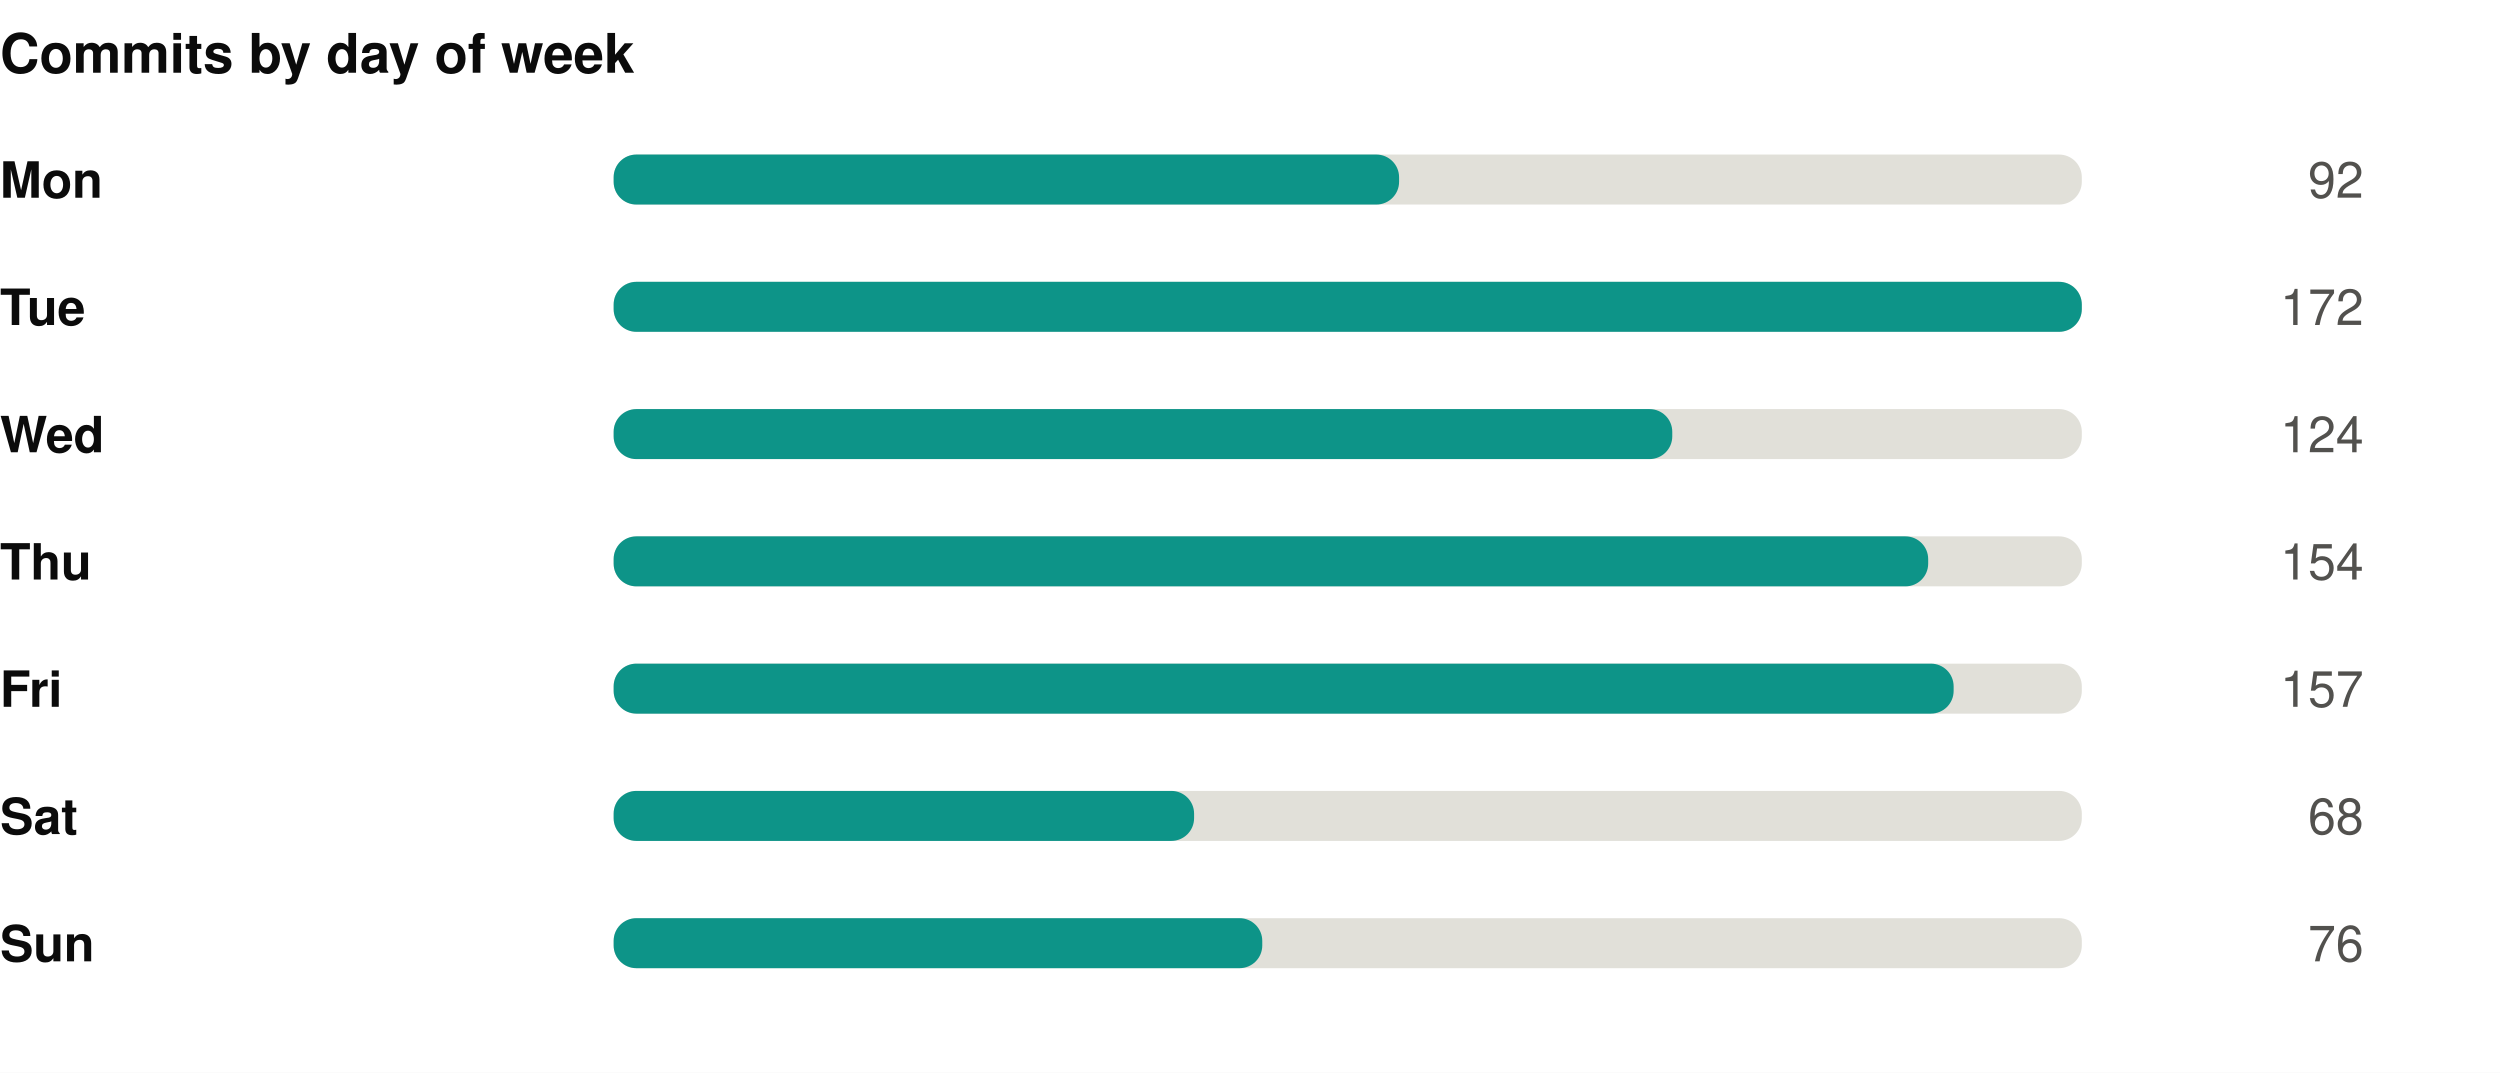
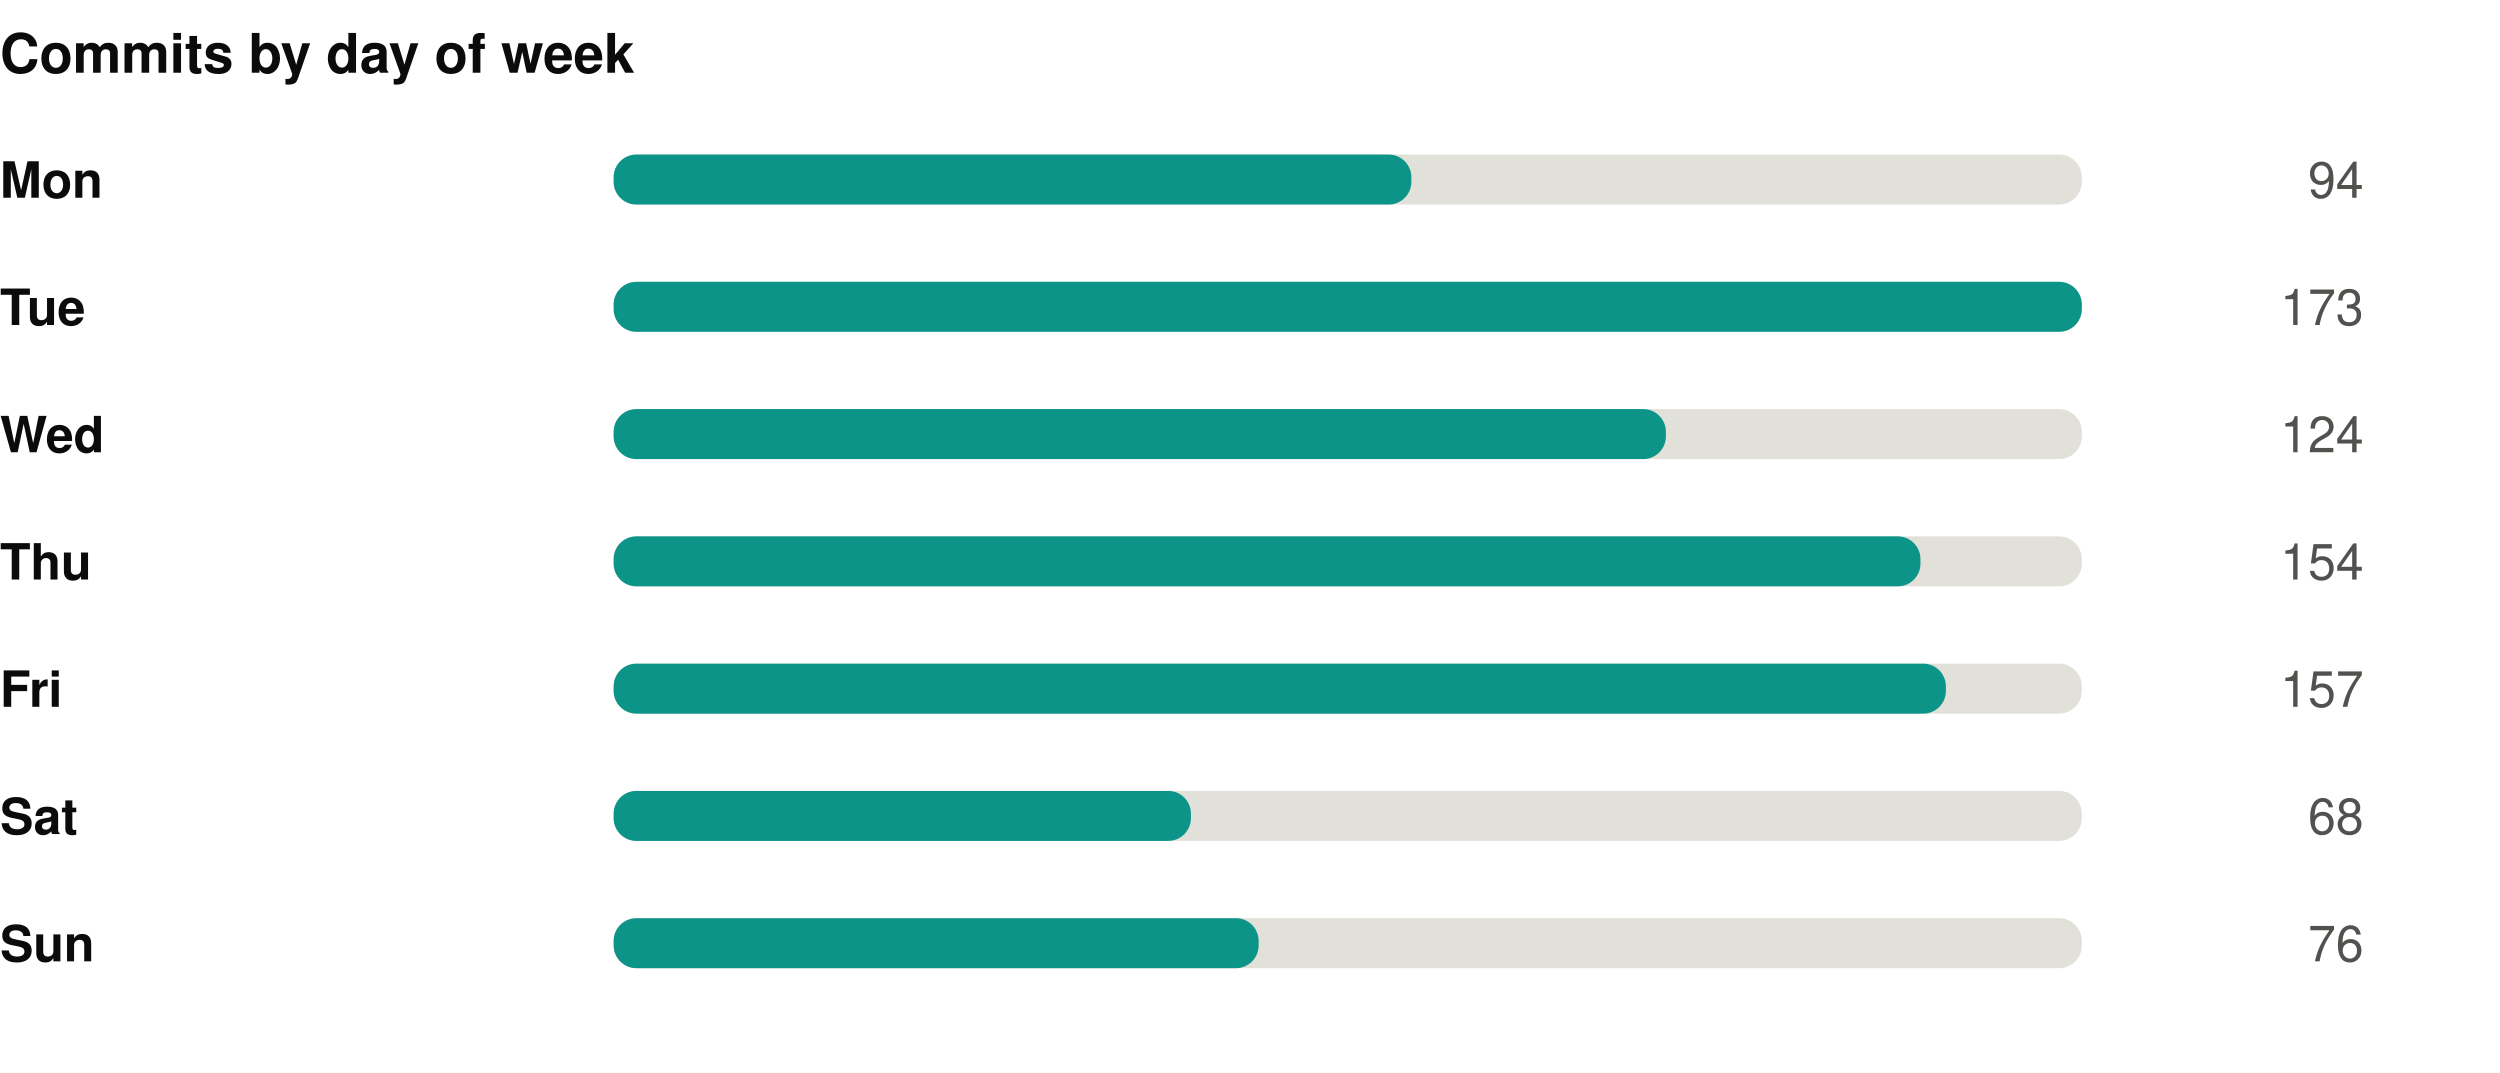
<svg xmlns="http://www.w3.org/2000/svg" width="550" height="236" viewBox="0 0 550 236" role="img">
  <rect width="550" height="236" fill="#ffffff" />
  <style>
@keyframes grow{from{transform:scaleX(0)}}
@keyframes rise{from{opacity:0;transform:translateY(9px)}}
@keyframes fade{from{opacity:0}}
@keyframes draw{to{stroke-dashoffset:0}}
.bar{transform-box:fill-box;transform-origin:left center;animation:grow .9s cubic-bezier(.22,1,.36,1) var(--d,0s) both}
.rise{animation:rise .7s cubic-bezier(.22,1,.36,1) var(--d,0s) both}
.fade{animation:fade .8s ease-out var(--d,0s) both}
.draw{animation:draw 1.7s ease-out .1s both}
@media (prefers-reduced-motion:reduce){
.bar,.rise,.fade,.draw{animation:none;transform:none;opacity:1;stroke-dashoffset:0}
}
</style>
  <g transform="translate(0,0)">
    <text x="0" y="16" font-family="-apple-system,BlinkMacSystemFont,'Segoe UI',Helvetica,Arial,sans-serif" font-size="12" font-weight="700" fill="#0b0b0b" text-anchor="start">Commits by day of week</text>
    <text x="0" y="43.5" font-family="-apple-system,BlinkMacSystemFont,'Segoe UI',Helvetica,Arial,sans-serif" font-size="11" font-weight="600" fill="#0b0b0b" text-anchor="start">Mon</text>
    <rect x="135" y="34" width="323" height="11" rx="5" fill="#e1e0d9" />
-     <rect class="bar" style="--d:0.00s" x="135" y="34" width="172.8" height="11" rx="5" fill="#0d9488" />
+     <rect class="bar" style="--d:0.00s" x="135" y="34" width="175.5" height="11" rx="5" fill="#0d9488" />
    <g class="fade" style="--d:0.00s">
-       <text x="520" y="43.5" font-family="-apple-system,BlinkMacSystemFont,'Segoe UI',Helvetica,Arial,sans-serif" font-size="11" font-weight="400" fill="#52514e" text-anchor="end">92</text>
+       <text x="520" y="43.5" font-family="-apple-system,BlinkMacSystemFont,'Segoe UI',Helvetica,Arial,sans-serif" font-size="11" font-weight="400" fill="#52514e" text-anchor="end">94</text>
    </g>
    <text x="0" y="71.5" font-family="-apple-system,BlinkMacSystemFont,'Segoe UI',Helvetica,Arial,sans-serif" font-size="11" font-weight="600" fill="#0b0b0b" text-anchor="start">Tue</text>
    <rect x="135" y="62" width="323" height="11" rx="5" fill="#e1e0d9" />
    <rect class="bar" style="--d:0.07s" x="135" y="62" width="323.0" height="11" rx="5" fill="#0d9488" />
    <g class="fade" style="--d:0.07s">
-       <text x="520" y="71.5" font-family="-apple-system,BlinkMacSystemFont,'Segoe UI',Helvetica,Arial,sans-serif" font-size="11" font-weight="400" fill="#52514e" text-anchor="end">172</text>
+       <text x="520" y="71.5" font-family="-apple-system,BlinkMacSystemFont,'Segoe UI',Helvetica,Arial,sans-serif" font-size="11" font-weight="400" fill="#52514e" text-anchor="end">173</text>
    </g>
    <text x="0" y="99.5" font-family="-apple-system,BlinkMacSystemFont,'Segoe UI',Helvetica,Arial,sans-serif" font-size="11" font-weight="600" fill="#0b0b0b" text-anchor="start">Wed</text>
    <rect x="135" y="90" width="323" height="11" rx="5" fill="#e1e0d9" />
-     <rect class="bar" style="--d:0.14s" x="135" y="90" width="232.9" height="11" rx="5" fill="#0d9488" />
+     <rect class="bar" style="--d:0.14s" x="135" y="90" width="231.5" height="11" rx="5" fill="#0d9488" />
    <g class="fade" style="--d:0.14s">
      <text x="520" y="99.5" font-family="-apple-system,BlinkMacSystemFont,'Segoe UI',Helvetica,Arial,sans-serif" font-size="11" font-weight="400" fill="#52514e" text-anchor="end">124</text>
    </g>
    <text x="0" y="127.5" font-family="-apple-system,BlinkMacSystemFont,'Segoe UI',Helvetica,Arial,sans-serif" font-size="11" font-weight="600" fill="#0b0b0b" text-anchor="start">Thu</text>
    <rect x="135" y="118" width="323" height="11" rx="5" fill="#e1e0d9" />
-     <rect class="bar" style="--d:0.21s" x="135" y="118" width="289.2" height="11" rx="5" fill="#0d9488" />
+     <rect class="bar" style="--d:0.21s" x="135" y="118" width="287.5" height="11" rx="5" fill="#0d9488" />
    <g class="fade" style="--d:0.21s">
      <text x="520" y="127.5" font-family="-apple-system,BlinkMacSystemFont,'Segoe UI',Helvetica,Arial,sans-serif" font-size="11" font-weight="400" fill="#52514e" text-anchor="end">154</text>
    </g>
    <text x="0" y="155.5" font-family="-apple-system,BlinkMacSystemFont,'Segoe UI',Helvetica,Arial,sans-serif" font-size="11" font-weight="600" fill="#0b0b0b" text-anchor="start">Fri</text>
    <rect x="135" y="146" width="323" height="11" rx="5" fill="#e1e0d9" />
-     <rect class="bar" style="--d:0.28s" x="135" y="146" width="294.8" height="11" rx="5" fill="#0d9488" />
+     <rect class="bar" style="--d:0.28s" x="135" y="146" width="293.1" height="11" rx="5" fill="#0d9488" />
    <g class="fade" style="--d:0.28s">
      <text x="520" y="155.5" font-family="-apple-system,BlinkMacSystemFont,'Segoe UI',Helvetica,Arial,sans-serif" font-size="11" font-weight="400" fill="#52514e" text-anchor="end">157</text>
    </g>
    <text x="0" y="183.5" font-family="-apple-system,BlinkMacSystemFont,'Segoe UI',Helvetica,Arial,sans-serif" font-size="11" font-weight="600" fill="#0b0b0b" text-anchor="start">Sat</text>
    <rect x="135" y="174" width="323" height="11" rx="5" fill="#e1e0d9" />
-     <rect class="bar" style="--d:0.35s" x="135" y="174" width="127.7" height="11" rx="5" fill="#0d9488" />
+     <rect class="bar" style="--d:0.35s" x="135" y="174" width="127.0" height="11" rx="5" fill="#0d9488" />
    <g class="fade" style="--d:0.35s">
      <text x="520" y="183.5" font-family="-apple-system,BlinkMacSystemFont,'Segoe UI',Helvetica,Arial,sans-serif" font-size="11" font-weight="400" fill="#52514e" text-anchor="end">68</text>
    </g>
    <text x="0" y="211.5" font-family="-apple-system,BlinkMacSystemFont,'Segoe UI',Helvetica,Arial,sans-serif" font-size="11" font-weight="600" fill="#0b0b0b" text-anchor="start">Sun</text>
    <rect x="135" y="202" width="323" height="11" rx="5" fill="#e1e0d9" />
-     <rect class="bar" style="--d:0.42s" x="135" y="202" width="142.7" height="11" rx="5" fill="#0d9488" />
+     <rect class="bar" style="--d:0.42s" x="135" y="202" width="141.9" height="11" rx="5" fill="#0d9488" />
    <g class="fade" style="--d:0.42s">
      <text x="520" y="211.5" font-family="-apple-system,BlinkMacSystemFont,'Segoe UI',Helvetica,Arial,sans-serif" font-size="11" font-weight="400" fill="#52514e" text-anchor="end">76</text>
    </g>
  </g>
</svg>
